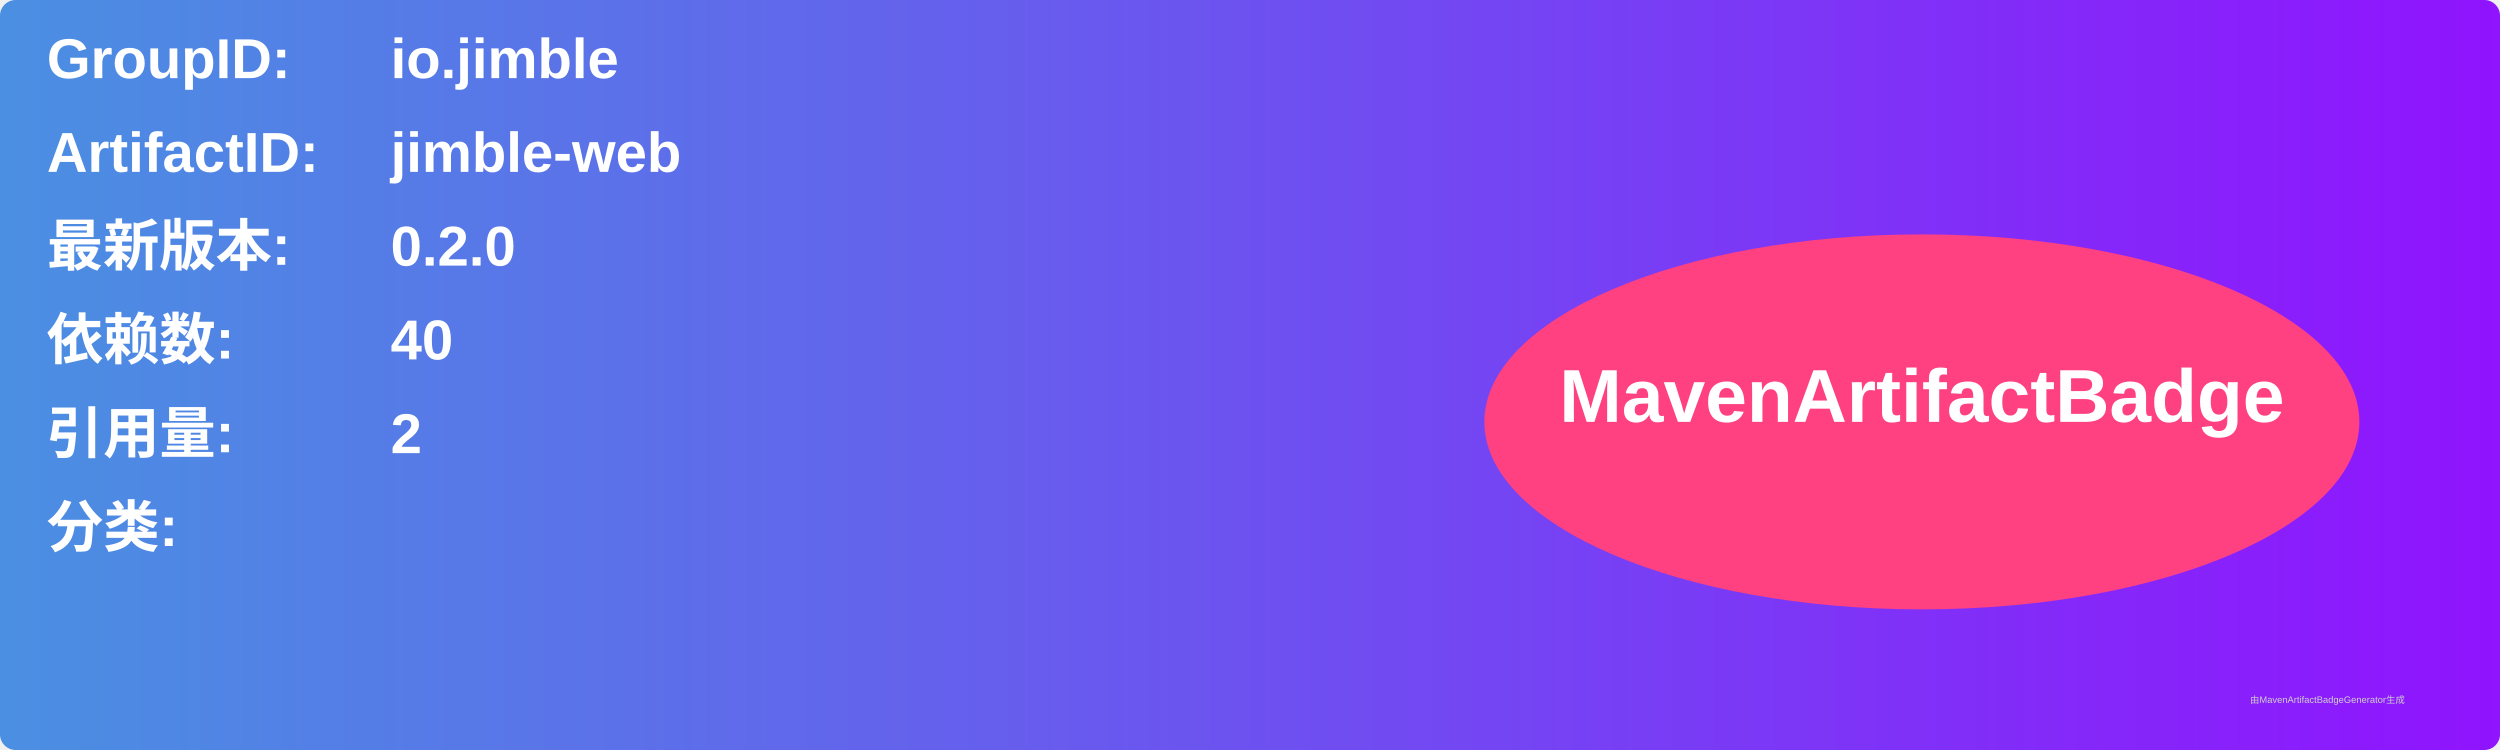
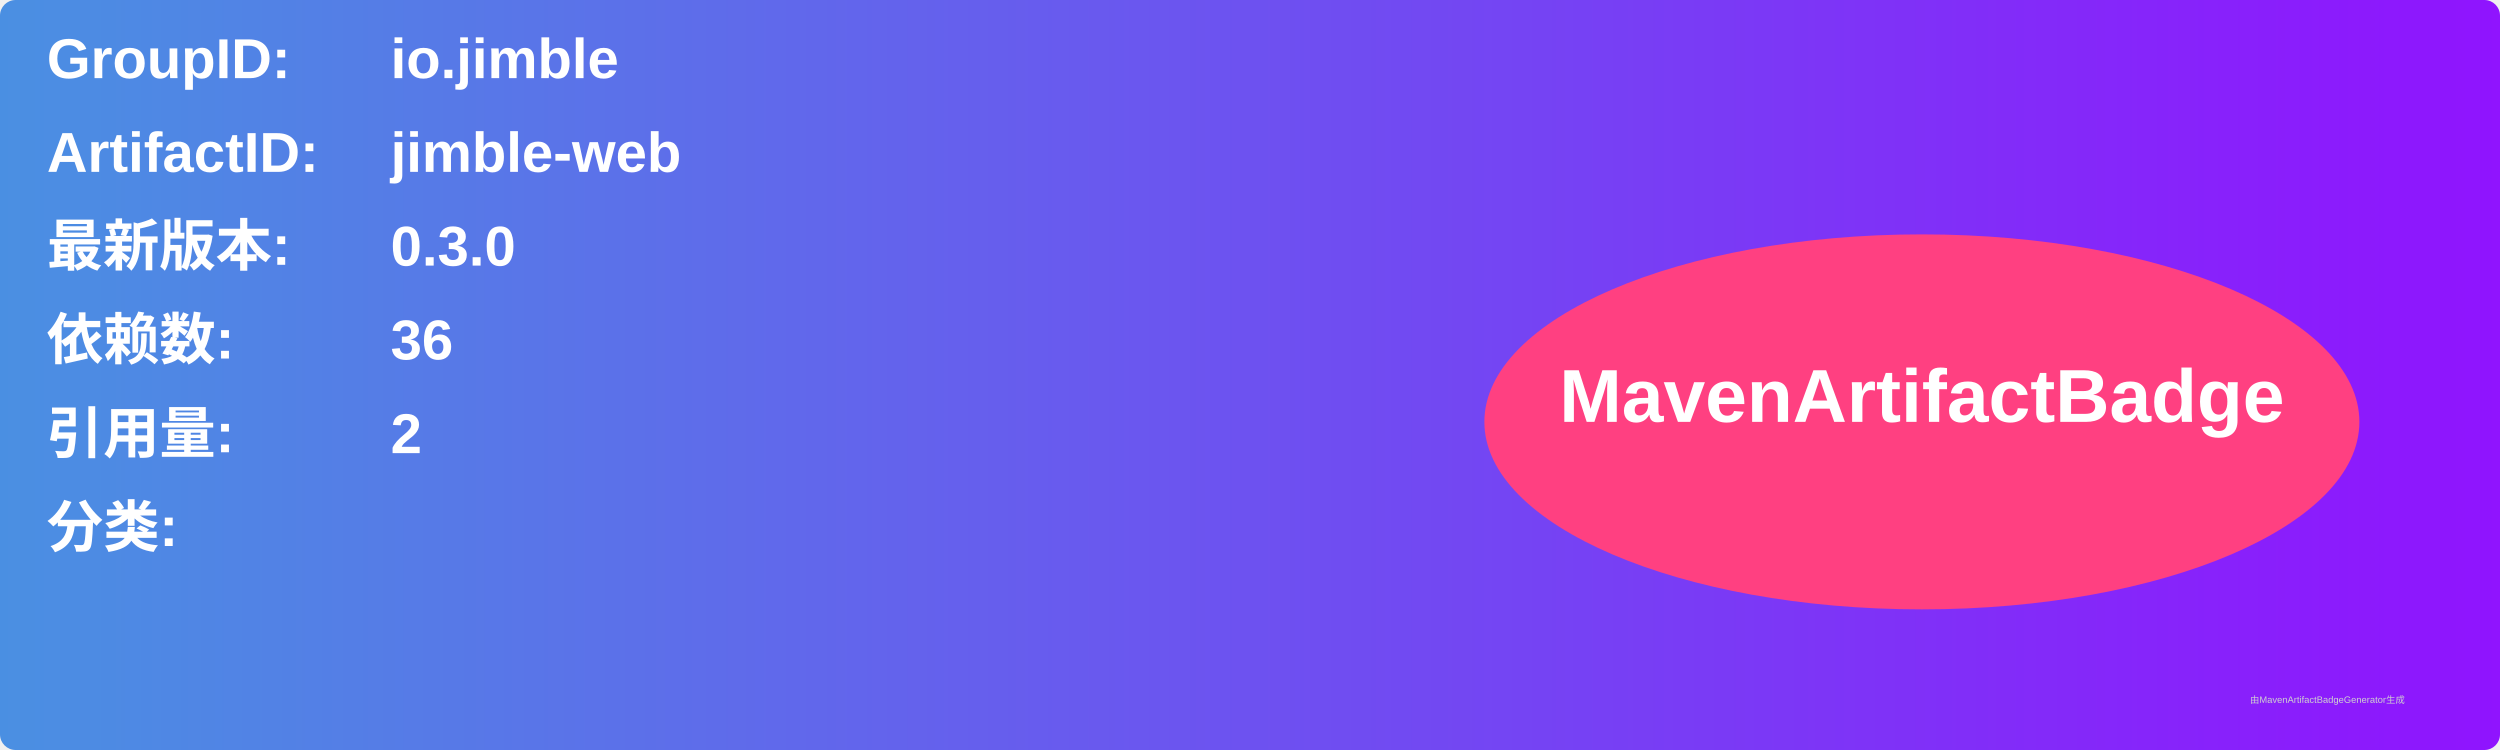
<svg xmlns="http://www.w3.org/2000/svg" width="800" height="240" viewBox="0 0 800 240">
  <linearGradient id="grad" x1="0%" y1="0%" x2="100%" y2="0%">
    <stop offset="0%" stop-color="#4a90e2" />
    <stop offset="100%" stop-color="#9013fe" />
  </linearGradient>
  <rect width="100%" height="100%" rx="5" ry="5" fill="url(#grad)" />
  <g transform="translate(15, 15)">
    <text x="0" y="10" font-family="Arial" font-size="18" fill="white" font-weight="bold" width="260">GroupID:</text>
    <text x="110" y="10" font-family="Arial" font-size="18" fill="white" font-weight="bold" width="460">io.jimble</text>
    <text x="0" y="40" font-family="Arial" font-size="18" fill="white" font-weight="bold" width="260">ArtifactID:</text>
    <text x="110" y="40" font-family="Arial" font-size="18" fill="white" font-weight="bold" width="460">jimble-web</text>
    <text x="0" y="70" font-family="Arial" font-size="18" fill="white" font-weight="bold">最新版本:</text>
    <text x="110" y="70" font-family="Arial" font-size="18" fill="white" font-weight="bold">
-       <tspan font-weight="bold">0.2.0</tspan>
+       <tspan font-weight="bold">0.3.0</tspan>
    </text>
    <text x="0" y="100" font-family="Arial" font-size="18" fill="white" font-weight="bold">依赖数: </text>
    <text x="110" y="100" font-family="Arial" font-size="18" fill="white">
-       <tspan font-weight="bold">40</tspan>
+       <tspan font-weight="bold">36</tspan>
    </text>
    <text x="0" y="130" font-family="Arial" font-size="18" fill="white" font-weight="bold">引用量: </text>
    <text x="110" y="130" font-family="Arial" font-size="18" fill="white">
      <tspan font-weight="bold">2</tspan>
    </text>
    <text x="0" y="160" font-family="Arial" font-size="18" fill="white" font-weight="bold">分类:</text>
    <text x="10" y="190" font-family="Arial" font-size="10" fill="white">
      <tspan font-weight="bold" />
    </text>
    <ellipse cx="600" cy="120" rx="140" ry="60" fill="#ff4081" />
    <text x="600" y="120" text-anchor="middle" font-family="Arial" font-size="24" fill="white" font-weight="bold">MavenArtifactBadge</text>
  </g>
  <text x="720" y="225" font-family="Arial" font-size="3" fill="#d0d0d0">由MavenArtifactBadgeGenerator生成</text>
</svg>
